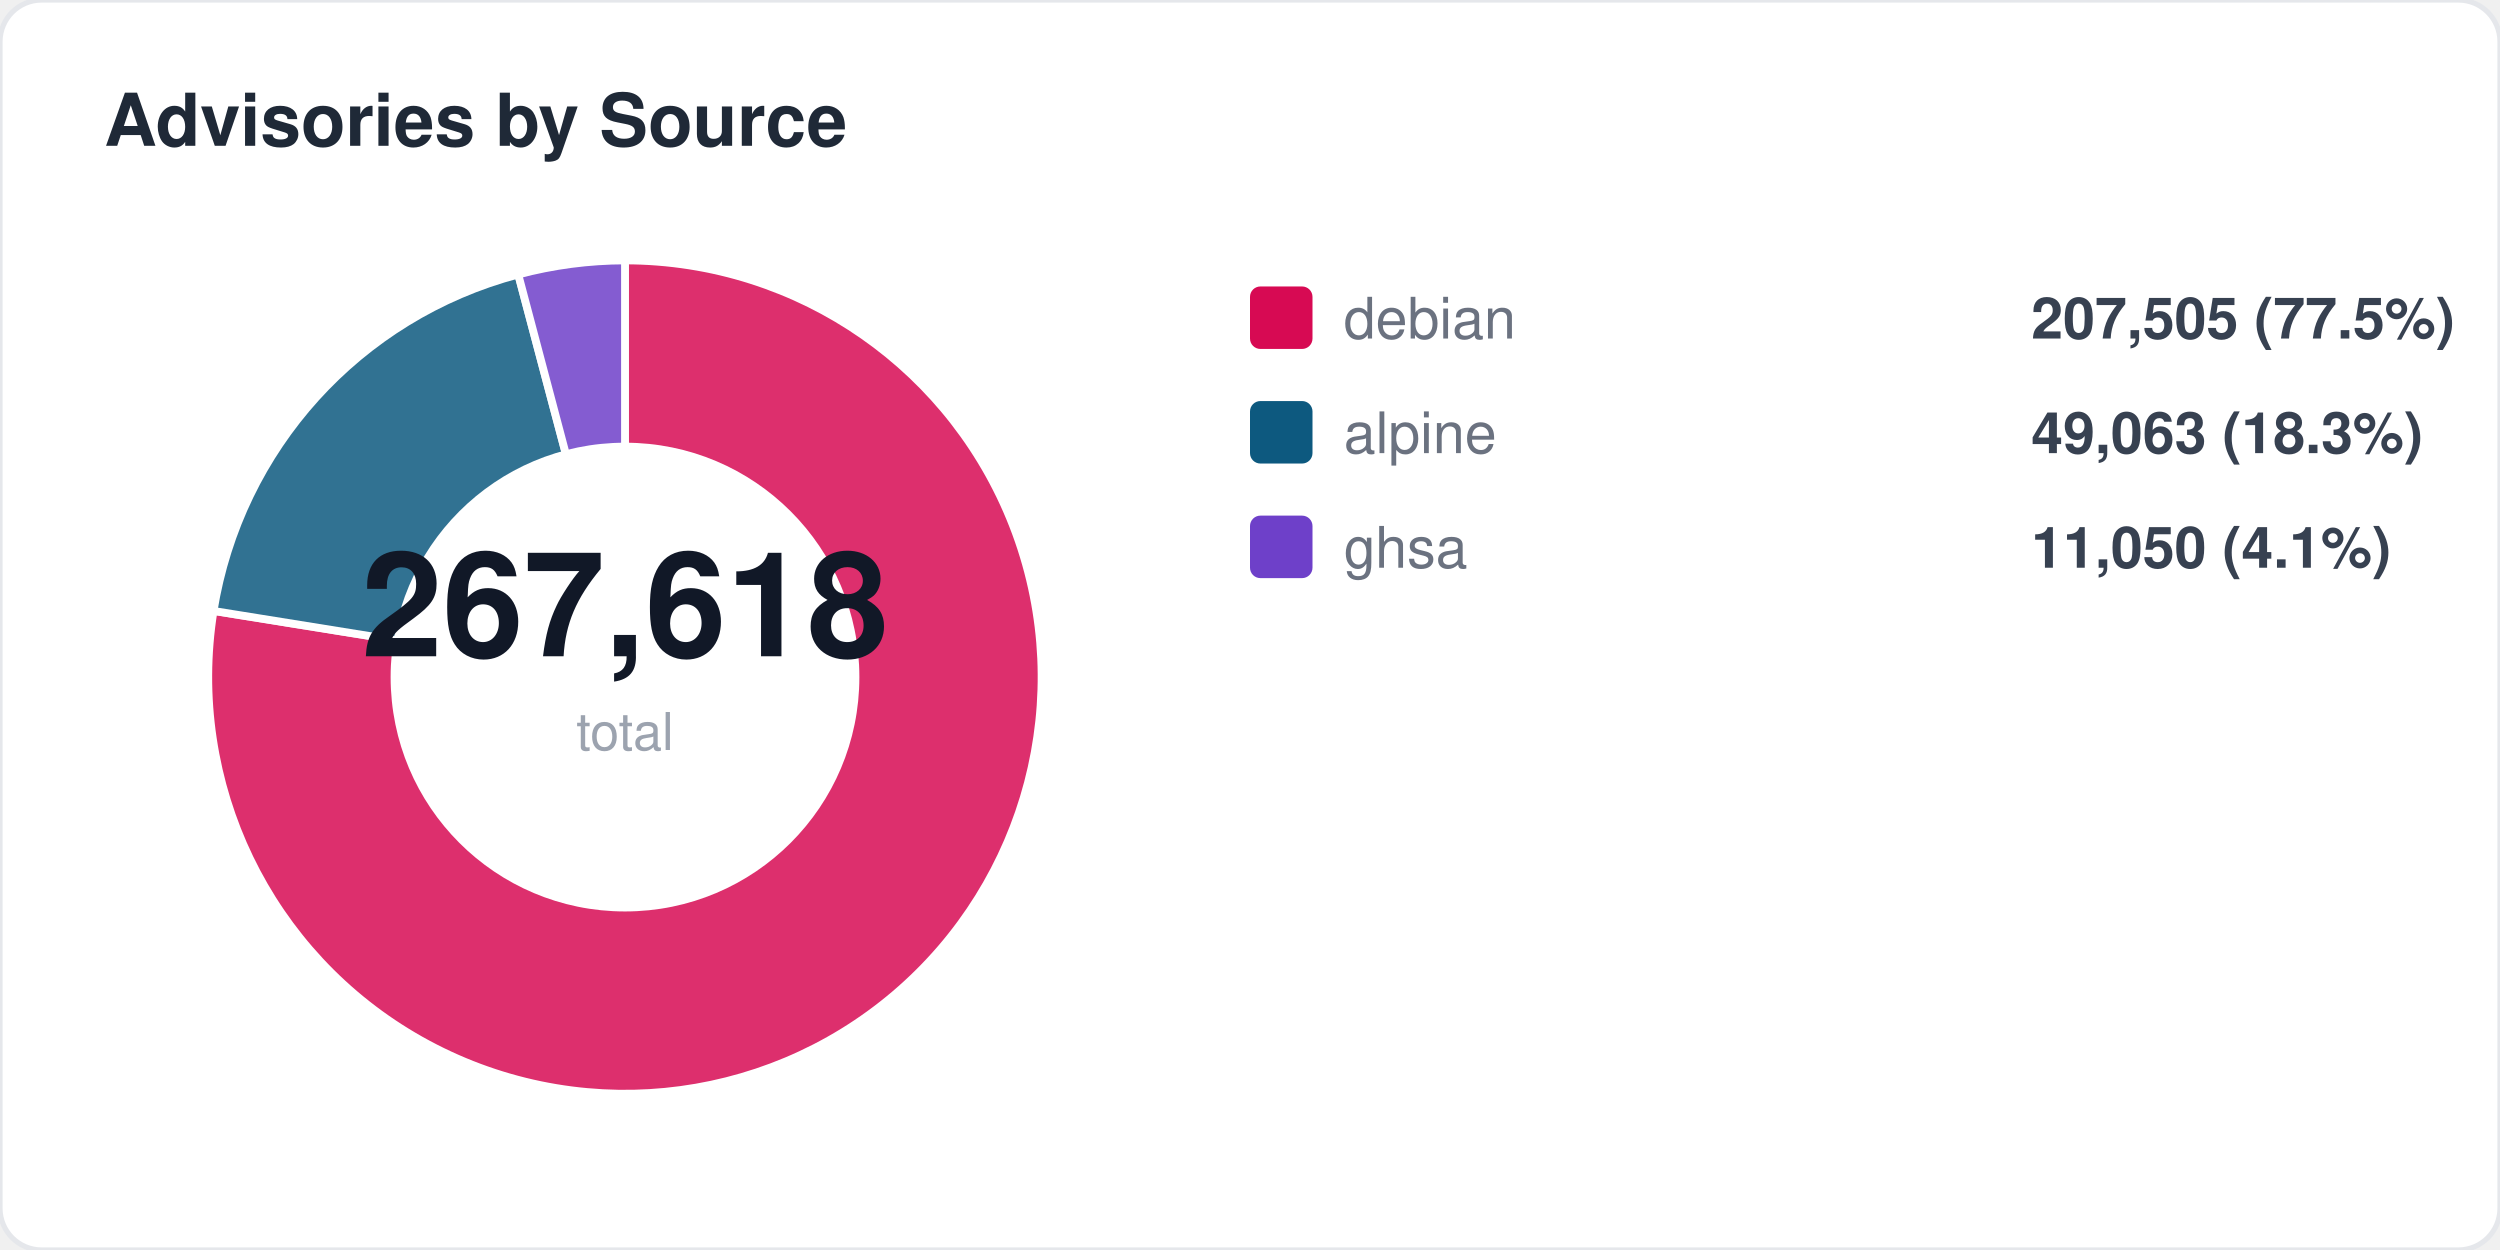
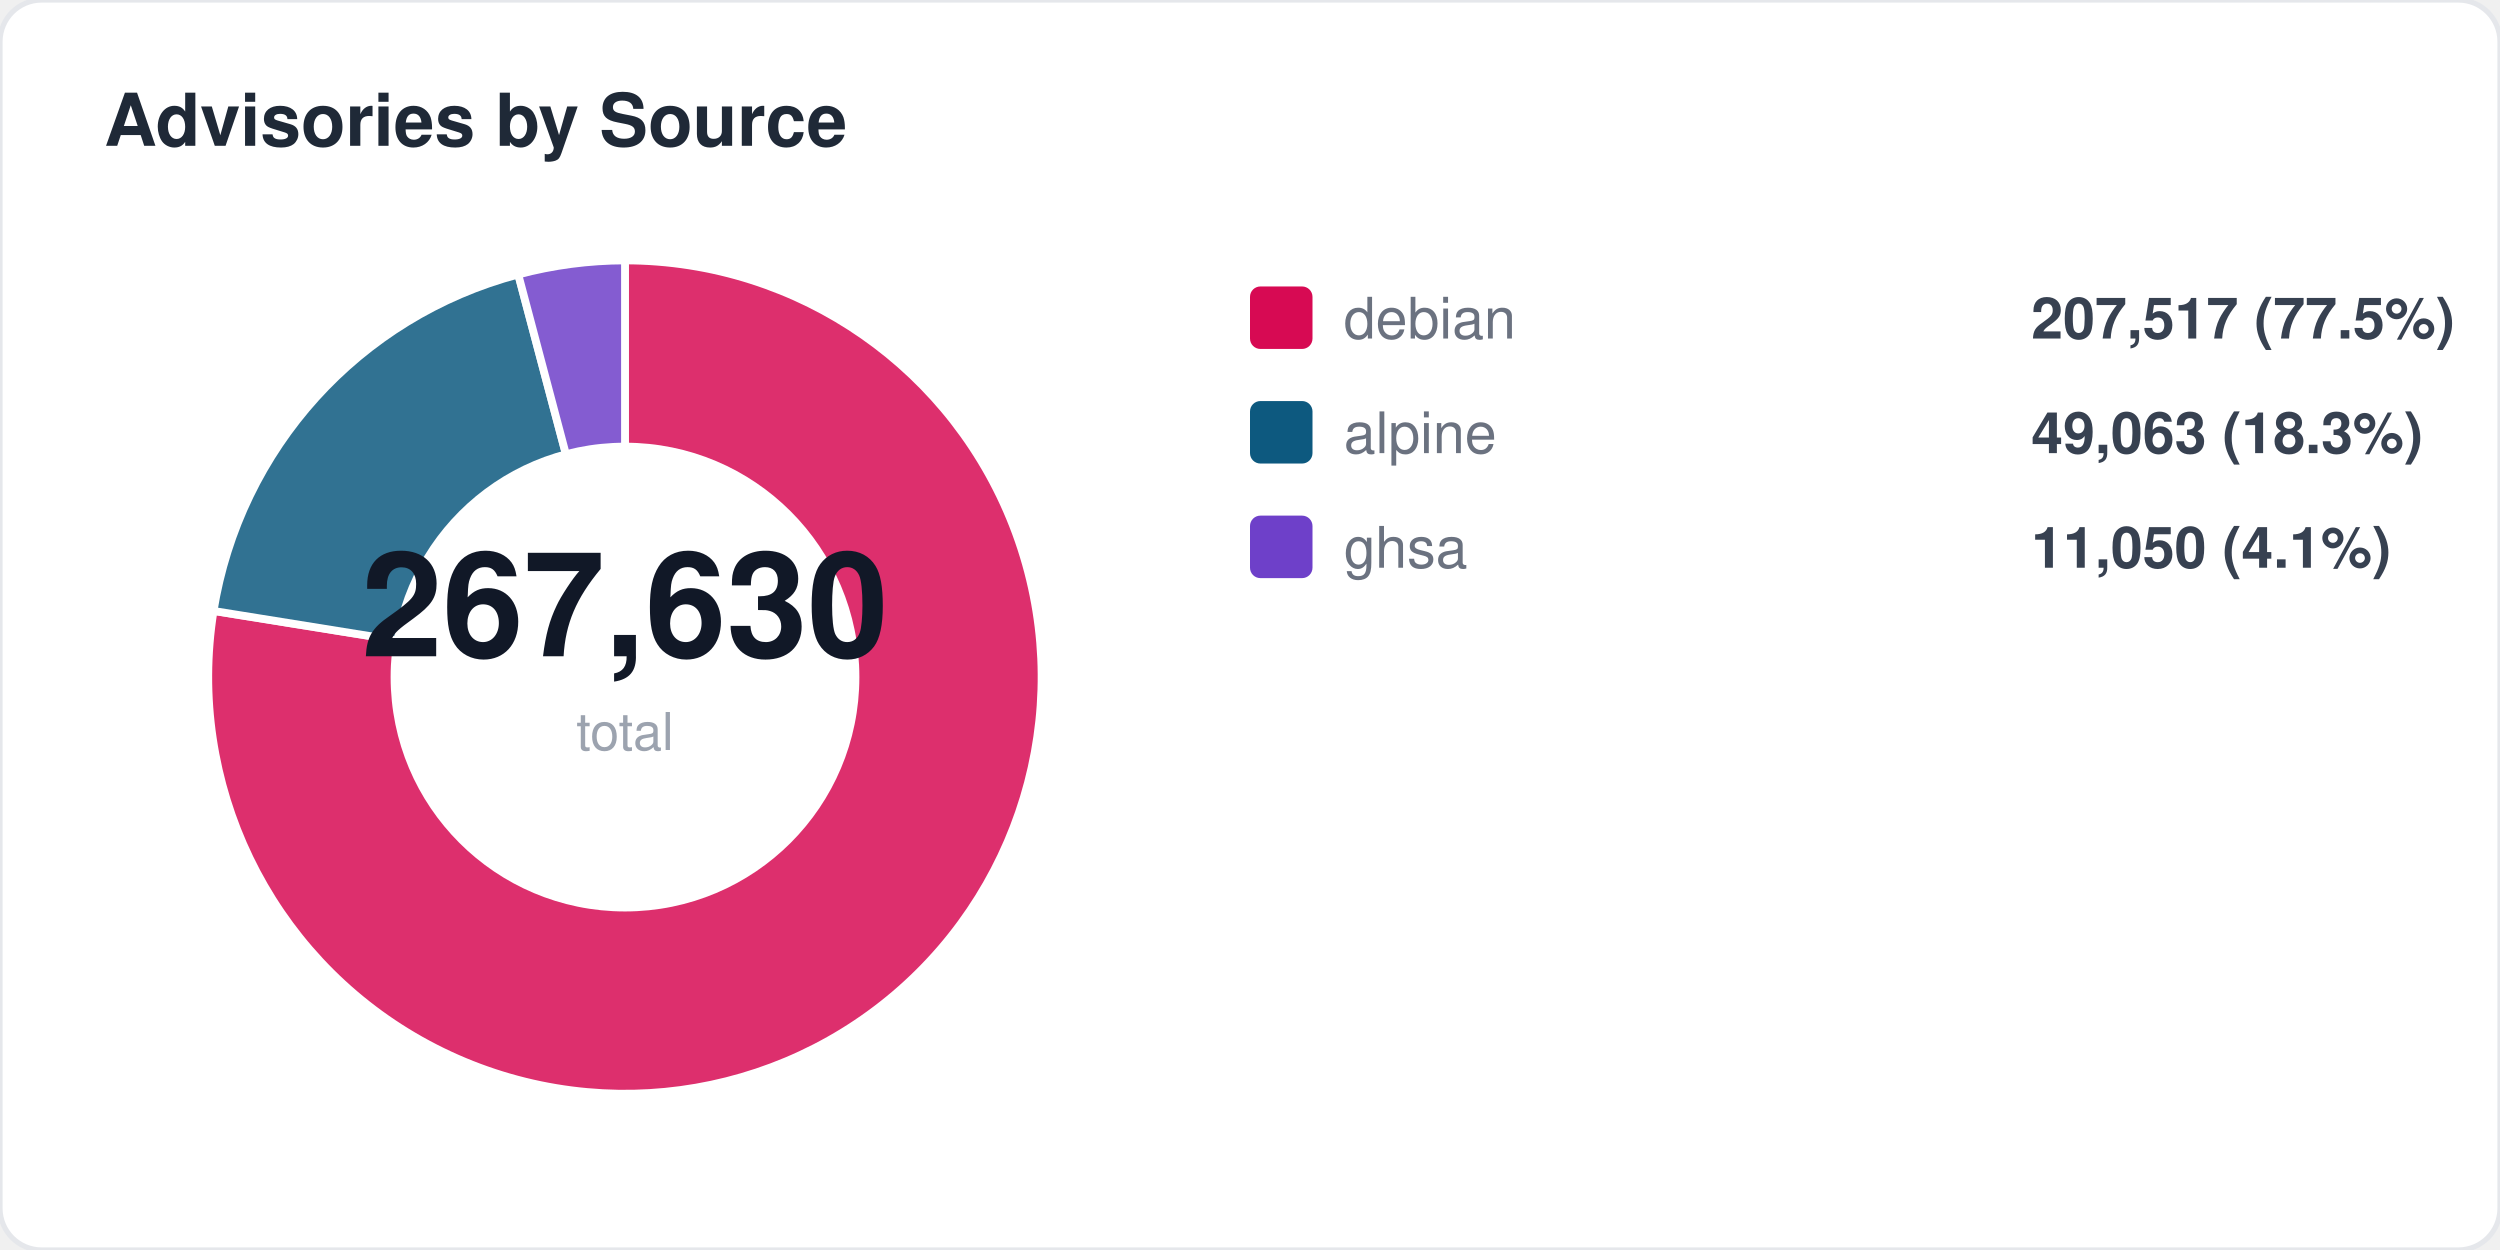
<svg xmlns="http://www.w3.org/2000/svg" width="480" height="240" viewBox="0 0 480 240" fill="none">
  <style>
  text { font-family: -apple-system, BlinkMacSystemFont, "Segoe UI", Helvetica, Arial, sans-serif; }
  .title { font-size: 14px; font-weight: 700; fill: #1f2937; }
  .label { font-size: 11px; fill: #6b7280; }
  .value { font-size: 11px; font-weight: 600; fill: #374151; }
  .big-number { font-size: 28px; font-weight: 800; fill: #111827; }
  .sub { font-size: 10px; fill: #9ca3af; }
</style>
  <rect width="480" height="240" rx="8" fill="#ffffff" stroke="#e5e7eb" stroke-width="1" />
  <text x="20" y="28" class="title">Advisories by Source</text>
  <path d="M 120 130 L 120.0 50.0 A 80 80 0 1 1 41.0 117.3 Z" fill="#d70a53" opacity="0.85" stroke="#fff" stroke-width="1.5" />
  <path d="M 120 130 L 41.0 117.3 A 80 80 0 0 1 99.5 52.7 Z" fill="#0d597f" opacity="0.85" stroke="#fff" stroke-width="1.5" />
  <path d="M 120 130 L 99.5 52.7 A 80 80 0 0 1 120.0 50.0 Z" fill="#6e40c9" opacity="0.85" stroke="#fff" stroke-width="1.5" />
  <circle cx="120" cy="130" r="45" fill="#ffffff" />
-   <text x="120" y="126" text-anchor="middle" class="big-number">267,618</text>
+   <text x="120" y="126" text-anchor="middle" class="big-number">267,630</text>
  <text x="120" y="144" text-anchor="middle" class="sub">total</text>
  <rect x="240" y="55" width="12" height="12" rx="2" fill="#d70a53" />
  <text x="258" y="65" class="label">debian</text>
-   <text x="390" y="65" class="value">207,505 (77.5%)</text>
+   <text x="390" y="65" class="value">207,517 (77.5%)</text>
  <rect x="240" y="77" width="12" height="12" rx="2" fill="#0d597f" />
  <text x="258" y="87" class="label">alpine</text>
  <text x="390" y="87" class="value">49,063 (18.3%)</text>
  <rect x="240" y="99" width="12" height="12" rx="2" fill="#6e40c9" />
  <text x="258" y="109" class="label">ghsa</text>
  <text x="390" y="109" class="value">11,050 (4.1%)</text>
</svg>
